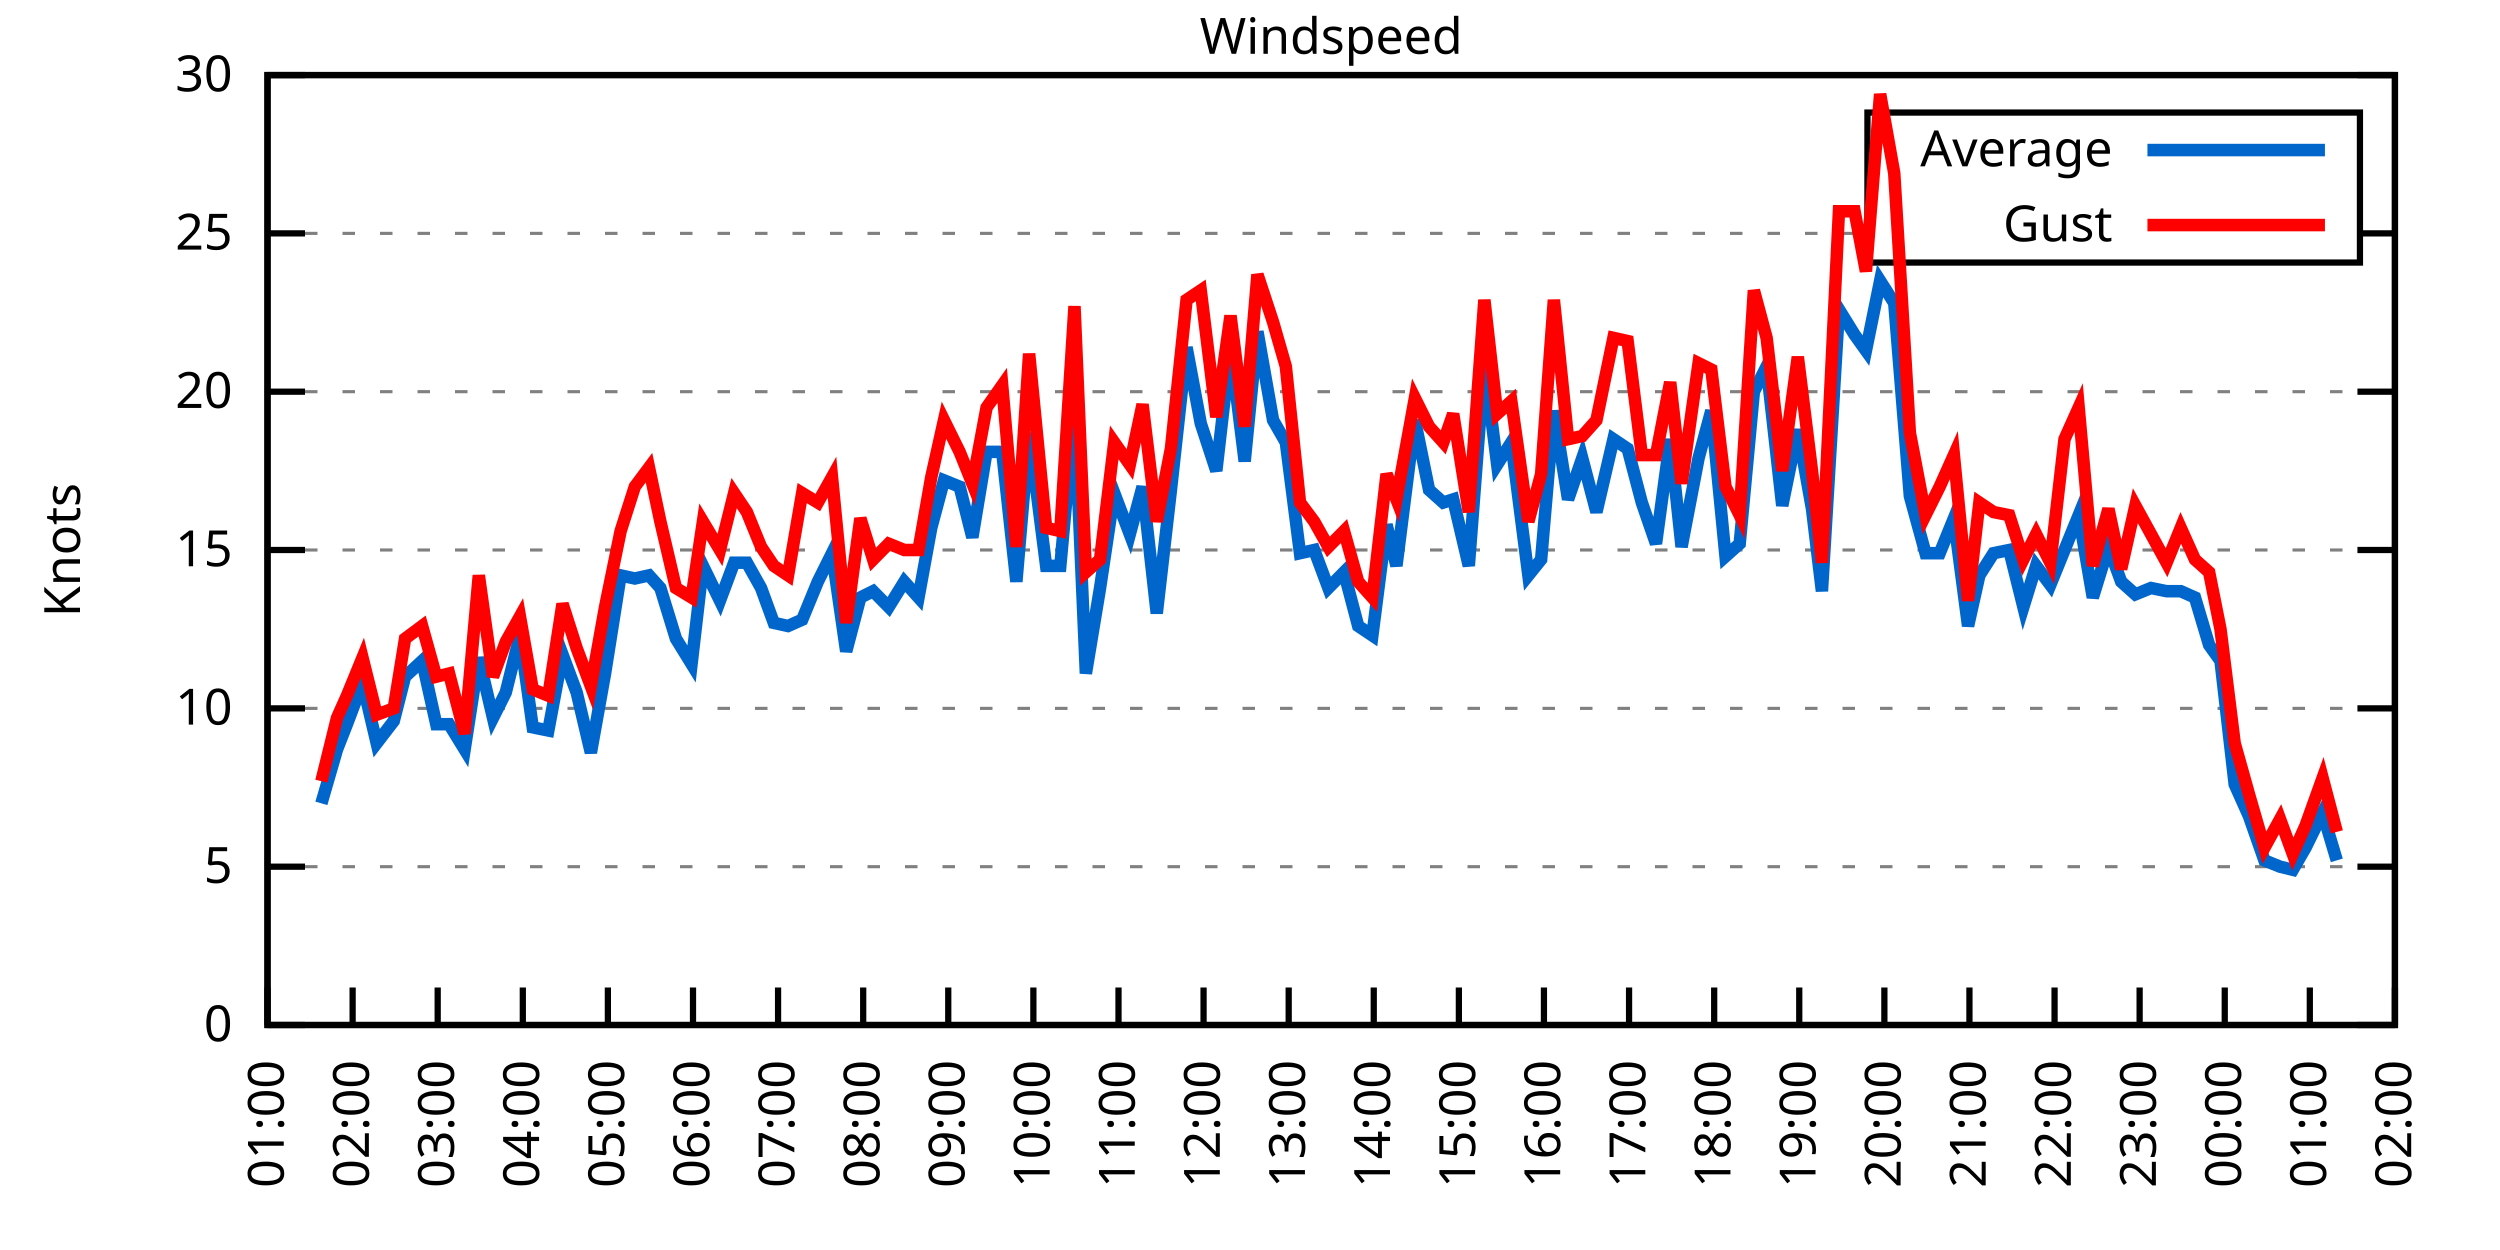
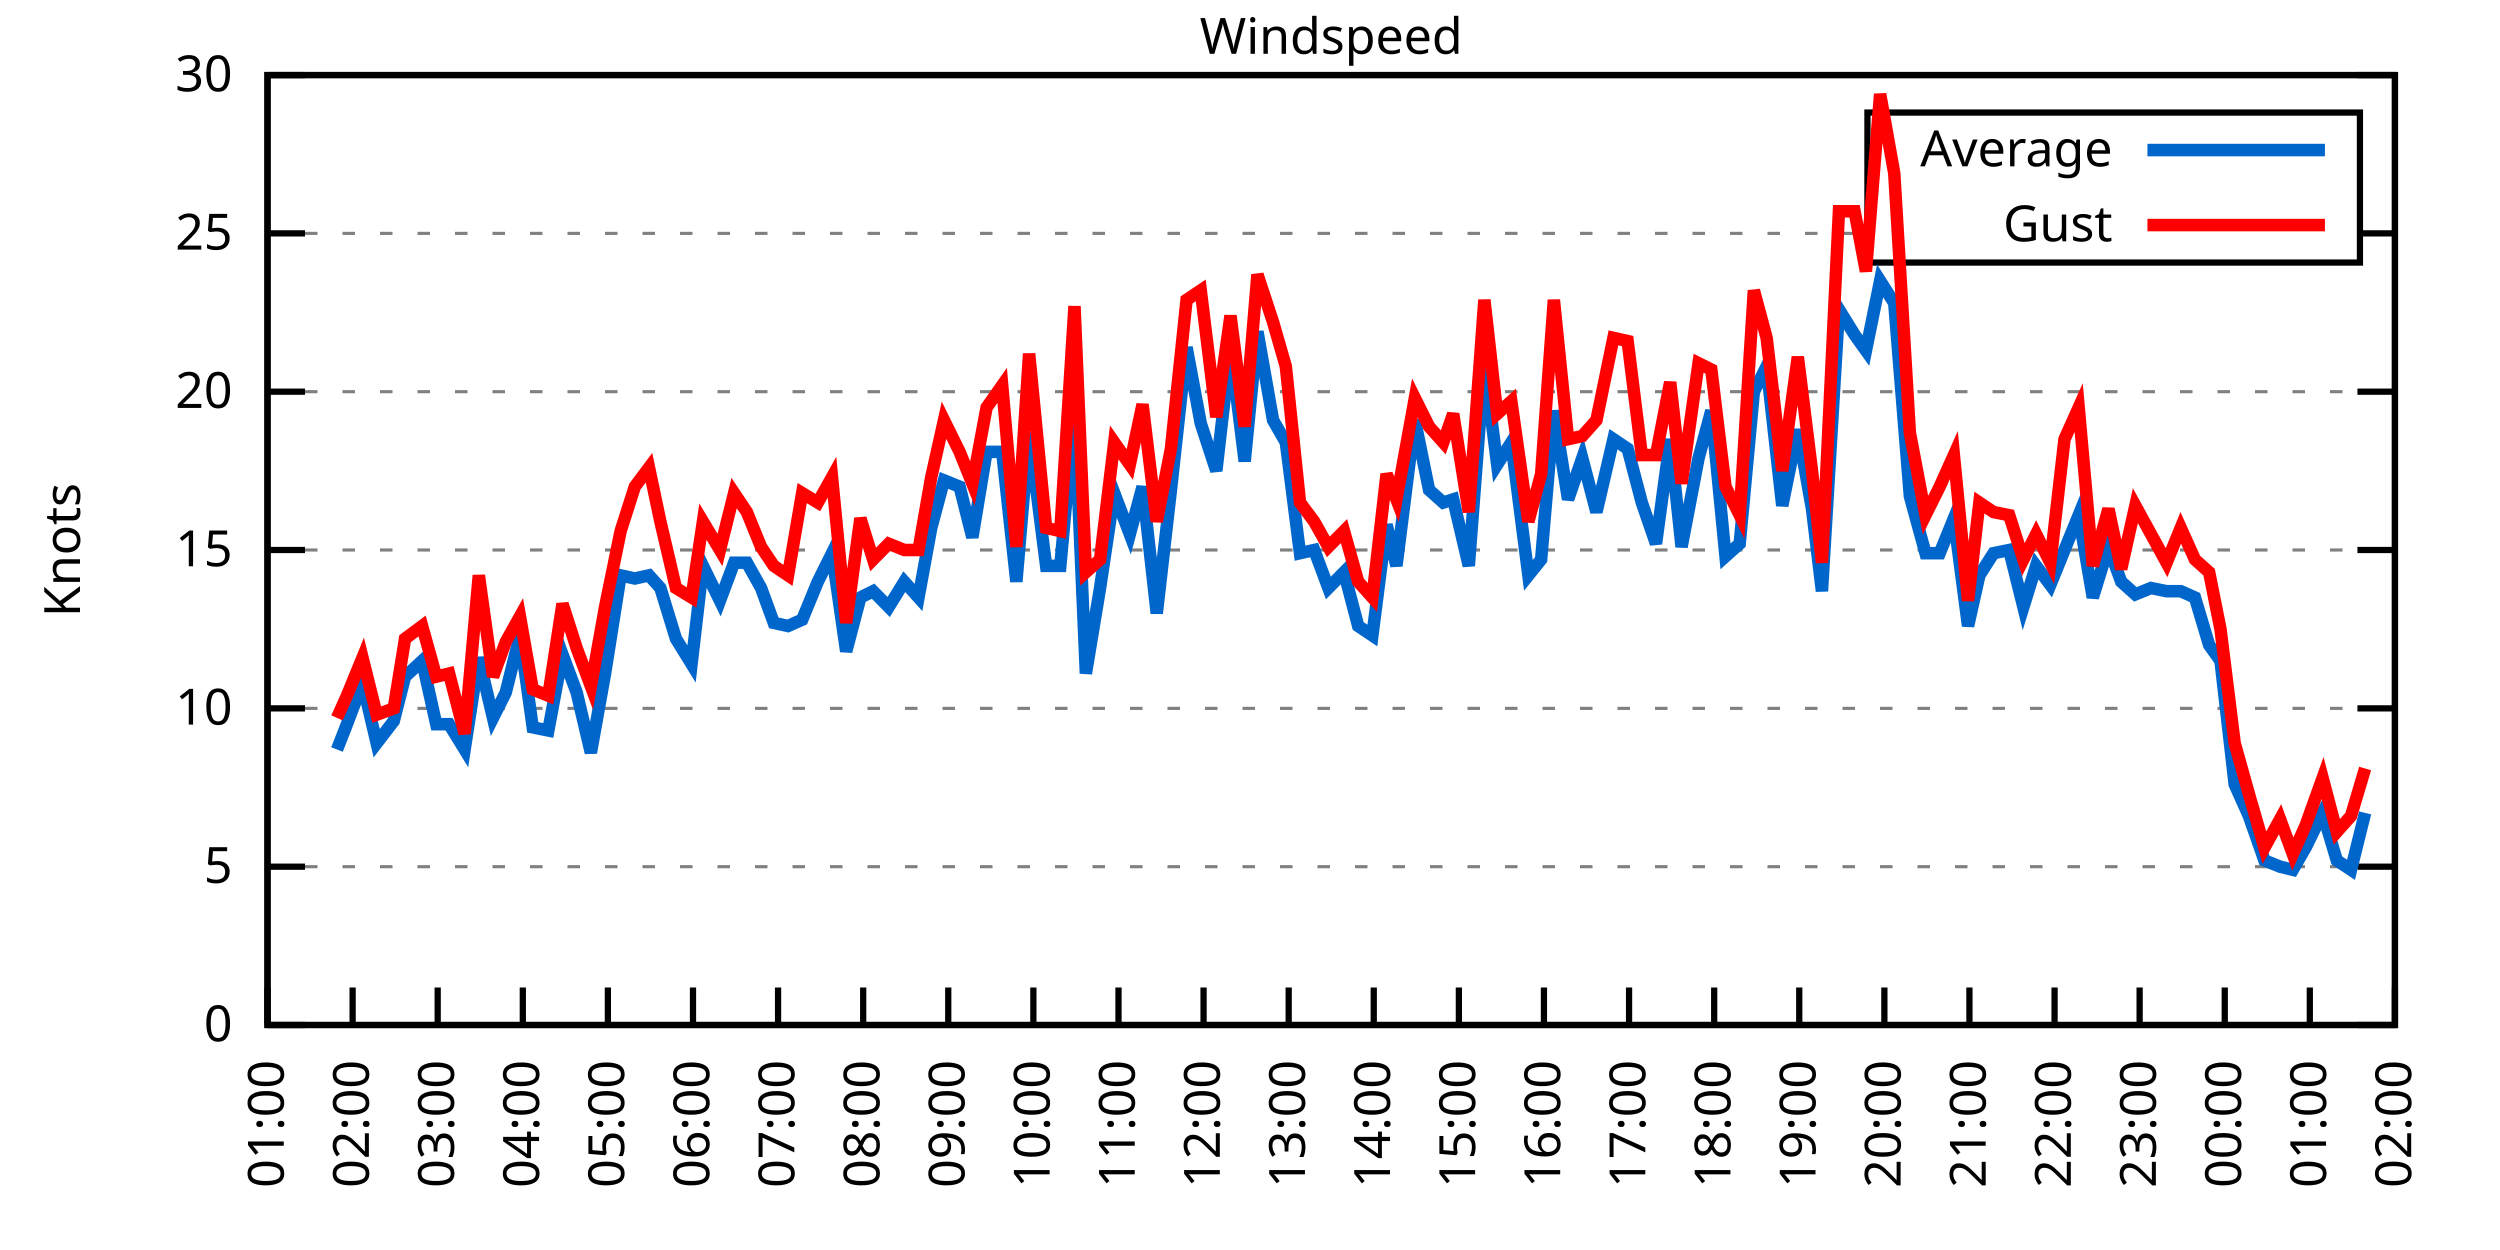
<svg xmlns="http://www.w3.org/2000/svg" xmlns:xlink="http://www.w3.org/1999/xlink" width="400" height="200" viewBox="0 0 400 200">
  <g id="gnuplot_canvas">
    <rect x="0" y="0" width="400" height="200" fill="none" />
    <defs>
      <circle id="gpDot" r="0.5" stroke-width="0.5" stroke="currentColor" />
      <path id="gpPt0" stroke-width="0.333" stroke="currentColor" d="M-1,0 h2 M0,-1 v2" />
      <path id="gpPt1" stroke-width="0.333" stroke="currentColor" d="M-1,-1 L1,1 M1,-1 L-1,1" />
      <path id="gpPt2" stroke-width="0.333" stroke="currentColor" d="M-1,0 L1,0 M0,-1 L0,1 M-1,-1 L1,1 M-1,1 L1,-1" />
      <rect id="gpPt3" stroke-width="0.333" stroke="currentColor" x="-1" y="-1" width="2" height="2" />
      <rect id="gpPt4" stroke-width="0.333" stroke="currentColor" fill="currentColor" x="-1" y="-1" width="2" height="2" />
      <circle id="gpPt5" stroke-width="0.333" stroke="currentColor" cx="0" cy="0" r="1" />
      <use xlink:href="#gpPt5" id="gpPt6" fill="currentColor" stroke="none" />
      <path id="gpPt7" stroke-width="0.333" stroke="currentColor" d="M0,-1.33 L-1.33,0.67 L1.33,0.67 z" />
      <use xlink:href="#gpPt7" id="gpPt8" fill="currentColor" stroke="none" />
      <use xlink:href="#gpPt7" id="gpPt9" stroke="currentColor" transform="rotate(180)" />
      <use xlink:href="#gpPt9" id="gpPt10" fill="currentColor" stroke="none" />
      <use xlink:href="#gpPt3" id="gpPt11" stroke="currentColor" transform="rotate(45)" />
      <use xlink:href="#gpPt11" id="gpPt12" fill="currentColor" stroke="none" />
      <path id="gpPt13" stroke-width="0.333" stroke="currentColor" d="M0,1.330 L1.265,0.411 L0.782,-1.067 L-0.782,-1.076 L-1.265,0.411 z" />
      <use xlink:href="#gpPt13" id="gpPt14" fill="currentColor" stroke="none" />
      <filter id="textbox" filterUnits="objectBoundingBox" x="0" y="0" height="1" width="1">
        <feFlood flood-color="white" flood-opacity="1" result="bgnd" />
        <feComposite in="SourceGraphic" in2="bgnd" operator="atop" />
      </filter>
      <filter id="greybox" filterUnits="objectBoundingBox" x="0" y="0" height="1" width="1">
        <feFlood flood-color="lightgrey" flood-opacity="1" result="grey" />
        <feComposite in="SourceGraphic" in2="grey" operator="atop" />
      </filter>
    </defs>
    <g fill="none" color="white" stroke="currentColor" stroke-width="1.00" stroke-linecap="butt" stroke-linejoin="miter">
</g>
    <g fill="none" color="black" stroke="currentColor" stroke-width="1.00" stroke-linecap="butt" stroke-linejoin="miter">
      <g stroke="none" shape-rendering="crispEdges">
        <polygon fill="rgb(255, 255, 255)" points="42.80,164.00 383.18,164.00 383.18,12.02 42.80,12.02 " />
      </g>
    </g>
    <g fill="none" color="black" stroke="currentColor" stroke-width="1.00" stroke-linecap="butt" stroke-linejoin="miter">
</g>
    <g fill="none" color="black" stroke="black" stroke-width="0.50" stroke-linecap="butt" stroke-linejoin="miter">
</g>
    <g fill="none" color="gray" stroke="currentColor" stroke-width="0.50" stroke-linecap="butt" stroke-linejoin="miter">
      <path stroke="gray" stroke-dasharray="2,4" class="gridline" d="M42.80,164.00 L383.19,164.00  " />
    </g>
    <g fill="none" color="gray" stroke="gray" stroke-width="1.00" stroke-linecap="butt" stroke-linejoin="miter">
</g>
    <g fill="none" color="black" stroke="currentColor" stroke-width="1.00" stroke-linecap="butt" stroke-linejoin="miter">
      <path stroke="black" d="M42.80,164.00 L48.80,164.00 M383.19,164.00 L377.19,164.00  " />
      <g transform="translate(37.20,166.60)" stroke="none" fill="black" font-family="Sans" font-size="8.00" text-anchor="end">
        <text>
          <tspan font-family="Sans"> 0</tspan>
        </text>
      </g>
    </g>
    <g fill="none" color="black" stroke="currentColor" stroke-width="1.00" stroke-linecap="butt" stroke-linejoin="miter">
</g>
    <g fill="none" color="black" stroke="black" stroke-width="0.50" stroke-linecap="butt" stroke-linejoin="miter">
</g>
    <g fill="none" color="gray" stroke="currentColor" stroke-width="0.50" stroke-linecap="butt" stroke-linejoin="miter">
      <path stroke="gray" stroke-dasharray="2,4" class="gridline" d="M42.80,138.67 L383.19,138.67  " />
    </g>
    <g fill="none" color="gray" stroke="gray" stroke-width="1.00" stroke-linecap="butt" stroke-linejoin="miter">
</g>
    <g fill="none" color="black" stroke="currentColor" stroke-width="1.00" stroke-linecap="butt" stroke-linejoin="miter">
      <path stroke="black" d="M42.80,138.67 L48.80,138.67 M383.19,138.67 L377.19,138.67  " />
      <g transform="translate(37.20,141.27)" stroke="none" fill="black" font-family="Sans" font-size="8.00" text-anchor="end">
        <text>
          <tspan font-family="Sans"> 5</tspan>
        </text>
      </g>
    </g>
    <g fill="none" color="black" stroke="currentColor" stroke-width="1.00" stroke-linecap="butt" stroke-linejoin="miter">
</g>
    <g fill="none" color="black" stroke="black" stroke-width="0.50" stroke-linecap="butt" stroke-linejoin="miter">
</g>
    <g fill="none" color="gray" stroke="currentColor" stroke-width="0.50" stroke-linecap="butt" stroke-linejoin="miter">
      <path stroke="gray" stroke-dasharray="2,4" class="gridline" d="M42.80,113.34 L383.19,113.34  " />
    </g>
    <g fill="none" color="gray" stroke="gray" stroke-width="1.00" stroke-linecap="butt" stroke-linejoin="miter">
</g>
    <g fill="none" color="black" stroke="currentColor" stroke-width="1.00" stroke-linecap="butt" stroke-linejoin="miter">
      <path stroke="black" d="M42.80,113.34 L48.80,113.34 M383.19,113.34 L377.19,113.34  " />
      <g transform="translate(37.20,115.94)" stroke="none" fill="black" font-family="Sans" font-size="8.00" text-anchor="end">
        <text>
          <tspan font-family="Sans"> 10</tspan>
        </text>
      </g>
    </g>
    <g fill="none" color="black" stroke="currentColor" stroke-width="1.00" stroke-linecap="butt" stroke-linejoin="miter">
</g>
    <g fill="none" color="black" stroke="black" stroke-width="0.50" stroke-linecap="butt" stroke-linejoin="miter">
</g>
    <g fill="none" color="gray" stroke="currentColor" stroke-width="0.50" stroke-linecap="butt" stroke-linejoin="miter">
      <path stroke="gray" stroke-dasharray="2,4" class="gridline" d="M42.80,88.00 L383.19,88.00  " />
    </g>
    <g fill="none" color="gray" stroke="gray" stroke-width="1.00" stroke-linecap="butt" stroke-linejoin="miter">
</g>
    <g fill="none" color="black" stroke="currentColor" stroke-width="1.00" stroke-linecap="butt" stroke-linejoin="miter">
      <path stroke="black" d="M42.80,88.00 L48.80,88.00 M383.19,88.00 L377.19,88.00  " />
      <g transform="translate(37.20,90.60)" stroke="none" fill="black" font-family="Sans" font-size="8.00" text-anchor="end">
        <text>
          <tspan font-family="Sans"> 15</tspan>
        </text>
      </g>
    </g>
    <g fill="none" color="black" stroke="currentColor" stroke-width="1.00" stroke-linecap="butt" stroke-linejoin="miter">
</g>
    <g fill="none" color="black" stroke="black" stroke-width="0.50" stroke-linecap="butt" stroke-linejoin="miter">
</g>
    <g fill="none" color="gray" stroke="currentColor" stroke-width="0.50" stroke-linecap="butt" stroke-linejoin="miter">
      <path stroke="gray" stroke-dasharray="2,4" class="gridline" d="M42.80,62.67 L383.19,62.67  " />
    </g>
    <g fill="none" color="gray" stroke="gray" stroke-width="1.00" stroke-linecap="butt" stroke-linejoin="miter">
</g>
    <g fill="none" color="black" stroke="currentColor" stroke-width="1.00" stroke-linecap="butt" stroke-linejoin="miter">
      <path stroke="black" d="M42.80,62.67 L48.80,62.67 M383.19,62.67 L377.19,62.67  " />
      <g transform="translate(37.20,65.27)" stroke="none" fill="black" font-family="Sans" font-size="8.00" text-anchor="end">
        <text>
          <tspan font-family="Sans"> 20</tspan>
        </text>
      </g>
    </g>
    <g fill="none" color="black" stroke="currentColor" stroke-width="1.00" stroke-linecap="butt" stroke-linejoin="miter">
</g>
    <g fill="none" color="black" stroke="black" stroke-width="0.50" stroke-linecap="butt" stroke-linejoin="miter">
</g>
    <g fill="none" color="gray" stroke="currentColor" stroke-width="0.50" stroke-linecap="butt" stroke-linejoin="miter">
      <path stroke="gray" stroke-dasharray="2,4" class="gridline" d="M42.80,37.34 L298.79,37.34 M377.59,37.34 L383.19,37.34  " />
    </g>
    <g fill="none" color="gray" stroke="gray" stroke-width="1.00" stroke-linecap="butt" stroke-linejoin="miter">
</g>
    <g fill="none" color="black" stroke="currentColor" stroke-width="1.00" stroke-linecap="butt" stroke-linejoin="miter">
      <path stroke="black" d="M42.80,37.34 L48.80,37.34 M383.19,37.34 L377.19,37.34  " />
      <g transform="translate(37.20,39.94)" stroke="none" fill="black" font-family="Sans" font-size="8.00" text-anchor="end">
        <text>
          <tspan font-family="Sans"> 25</tspan>
        </text>
      </g>
    </g>
    <g fill="none" color="black" stroke="currentColor" stroke-width="1.00" stroke-linecap="butt" stroke-linejoin="miter">
</g>
    <g fill="none" color="black" stroke="black" stroke-width="0.50" stroke-linecap="butt" stroke-linejoin="miter">
</g>
    <g fill="none" color="gray" stroke="currentColor" stroke-width="0.50" stroke-linecap="butt" stroke-linejoin="miter">
      <path stroke="gray" stroke-dasharray="2,4" class="gridline" d="M42.80,12.01 L383.19,12.01  " />
    </g>
    <g fill="none" color="gray" stroke="gray" stroke-width="1.00" stroke-linecap="butt" stroke-linejoin="miter">
</g>
    <g fill="none" color="black" stroke="currentColor" stroke-width="1.00" stroke-linecap="butt" stroke-linejoin="miter">
      <path stroke="black" d="M42.80,12.01 L48.80,12.01 M383.19,12.01 L377.19,12.01  " />
      <g transform="translate(37.20,14.61)" stroke="none" fill="black" font-family="Sans" font-size="8.00" text-anchor="end">
        <text>
          <tspan font-family="Sans"> 30</tspan>
        </text>
      </g>
    </g>
    <g fill="none" color="black" stroke="currentColor" stroke-width="1.00" stroke-linecap="butt" stroke-linejoin="miter">
      <path stroke="black" d="M42.80,164.00 L42.80,158.00  " />
      <g transform="translate(45.40,169.60) rotate(270.00)" stroke="none" fill="black" font-family="Sans" font-size="8.00" text-anchor="end">
        <text>
          <tspan font-family="Sans">01:00</tspan>
        </text>
      </g>
    </g>
    <g fill="none" color="black" stroke="currentColor" stroke-width="1.00" stroke-linecap="butt" stroke-linejoin="miter">
      <path stroke="black" d="M56.42,164.00 L56.42,158.00  " />
      <g transform="translate(59.02,169.60) rotate(270.00)" stroke="none" fill="black" font-family="Sans" font-size="8.00" text-anchor="end">
        <text>
          <tspan font-family="Sans">02:00</tspan>
        </text>
      </g>
    </g>
    <g fill="none" color="black" stroke="currentColor" stroke-width="1.00" stroke-linecap="butt" stroke-linejoin="miter">
      <path stroke="black" d="M70.03,164.00 L70.03,158.00  " />
      <g transform="translate(72.63,169.60) rotate(270.00)" stroke="none" fill="black" font-family="Sans" font-size="8.00" text-anchor="end">
        <text>
          <tspan font-family="Sans">03:00</tspan>
        </text>
      </g>
    </g>
    <g fill="none" color="black" stroke="currentColor" stroke-width="1.00" stroke-linecap="butt" stroke-linejoin="miter">
      <path stroke="black" d="M83.65,164.00 L83.65,158.00  " />
      <g transform="translate(86.25,169.60) rotate(270.00)" stroke="none" fill="black" font-family="Sans" font-size="8.00" text-anchor="end">
        <text>
          <tspan font-family="Sans">04:00</tspan>
        </text>
      </g>
    </g>
    <g fill="none" color="black" stroke="currentColor" stroke-width="1.00" stroke-linecap="butt" stroke-linejoin="miter">
      <path stroke="black" d="M97.26,164.00 L97.26,158.00  " />
      <g transform="translate(99.86,169.60) rotate(270.00)" stroke="none" fill="black" font-family="Sans" font-size="8.00" text-anchor="end">
        <text>
          <tspan font-family="Sans">05:00</tspan>
        </text>
      </g>
    </g>
    <g fill="none" color="black" stroke="currentColor" stroke-width="1.00" stroke-linecap="butt" stroke-linejoin="miter">
      <path stroke="black" d="M110.88,164.00 L110.88,158.00  " />
      <g transform="translate(113.48,169.60) rotate(270.00)" stroke="none" fill="black" font-family="Sans" font-size="8.00" text-anchor="end">
        <text>
          <tspan font-family="Sans">06:00</tspan>
        </text>
      </g>
    </g>
    <g fill="none" color="black" stroke="currentColor" stroke-width="1.00" stroke-linecap="butt" stroke-linejoin="miter">
      <path stroke="black" d="M124.49,164.00 L124.49,158.00  " />
      <g transform="translate(127.09,169.60) rotate(270.00)" stroke="none" fill="black" font-family="Sans" font-size="8.00" text-anchor="end">
        <text>
          <tspan font-family="Sans">07:00</tspan>
        </text>
      </g>
    </g>
    <g fill="none" color="black" stroke="currentColor" stroke-width="1.00" stroke-linecap="butt" stroke-linejoin="miter">
      <path stroke="black" d="M138.11,164.00 L138.11,158.00  " />
      <g transform="translate(140.71,169.60) rotate(270.00)" stroke="none" fill="black" font-family="Sans" font-size="8.00" text-anchor="end">
        <text>
          <tspan font-family="Sans">08:00</tspan>
        </text>
      </g>
    </g>
    <g fill="none" color="black" stroke="currentColor" stroke-width="1.00" stroke-linecap="butt" stroke-linejoin="miter">
      <path stroke="black" d="M151.72,164.00 L151.72,158.00  " />
      <g transform="translate(154.32,169.60) rotate(270.00)" stroke="none" fill="black" font-family="Sans" font-size="8.00" text-anchor="end">
        <text>
          <tspan font-family="Sans">09:00</tspan>
        </text>
      </g>
    </g>
    <g fill="none" color="black" stroke="currentColor" stroke-width="1.00" stroke-linecap="butt" stroke-linejoin="miter">
      <path stroke="black" d="M165.34,164.00 L165.34,158.00  " />
      <g transform="translate(167.94,169.60) rotate(270.00)" stroke="none" fill="black" font-family="Sans" font-size="8.00" text-anchor="end">
        <text>
          <tspan font-family="Sans">10:00</tspan>
        </text>
      </g>
    </g>
    <g fill="none" color="black" stroke="currentColor" stroke-width="1.00" stroke-linecap="butt" stroke-linejoin="miter">
      <path stroke="black" d="M178.96,164.00 L178.96,158.00  " />
      <g transform="translate(181.56,169.60) rotate(270.00)" stroke="none" fill="black" font-family="Sans" font-size="8.00" text-anchor="end">
        <text>
          <tspan font-family="Sans">11:00</tspan>
        </text>
      </g>
    </g>
    <g fill="none" color="black" stroke="currentColor" stroke-width="1.00" stroke-linecap="butt" stroke-linejoin="miter">
      <path stroke="black" d="M192.57,164.00 L192.57,158.00  " />
      <g transform="translate(195.17,169.60) rotate(270.00)" stroke="none" fill="black" font-family="Sans" font-size="8.00" text-anchor="end">
        <text>
          <tspan font-family="Sans">12:00</tspan>
        </text>
      </g>
    </g>
    <g fill="none" color="black" stroke="currentColor" stroke-width="1.00" stroke-linecap="butt" stroke-linejoin="miter">
      <path stroke="black" d="M206.19,164.00 L206.19,158.00  " />
      <g transform="translate(208.79,169.60) rotate(270.00)" stroke="none" fill="black" font-family="Sans" font-size="8.00" text-anchor="end">
        <text>
          <tspan font-family="Sans">13:00</tspan>
        </text>
      </g>
    </g>
    <g fill="none" color="black" stroke="currentColor" stroke-width="1.00" stroke-linecap="butt" stroke-linejoin="miter">
      <path stroke="black" d="M219.80,164.00 L219.80,158.00  " />
      <g transform="translate(222.40,169.60) rotate(270.00)" stroke="none" fill="black" font-family="Sans" font-size="8.00" text-anchor="end">
        <text>
          <tspan font-family="Sans">14:00</tspan>
        </text>
      </g>
    </g>
    <g fill="none" color="black" stroke="currentColor" stroke-width="1.00" stroke-linecap="butt" stroke-linejoin="miter">
      <path stroke="black" d="M233.42,164.00 L233.42,158.00  " />
      <g transform="translate(236.02,169.60) rotate(270.00)" stroke="none" fill="black" font-family="Sans" font-size="8.00" text-anchor="end">
        <text>
          <tspan font-family="Sans">15:00</tspan>
        </text>
      </g>
    </g>
    <g fill="none" color="black" stroke="currentColor" stroke-width="1.00" stroke-linecap="butt" stroke-linejoin="miter">
      <path stroke="black" d="M247.03,164.00 L247.03,158.00  " />
      <g transform="translate(249.63,169.60) rotate(270.00)" stroke="none" fill="black" font-family="Sans" font-size="8.00" text-anchor="end">
        <text>
          <tspan font-family="Sans">16:00</tspan>
        </text>
      </g>
    </g>
    <g fill="none" color="black" stroke="currentColor" stroke-width="1.00" stroke-linecap="butt" stroke-linejoin="miter">
      <path stroke="black" d="M260.65,164.00 L260.65,158.00  " />
      <g transform="translate(263.25,169.60) rotate(270.00)" stroke="none" fill="black" font-family="Sans" font-size="8.00" text-anchor="end">
        <text>
          <tspan font-family="Sans">17:00</tspan>
        </text>
      </g>
    </g>
    <g fill="none" color="black" stroke="currentColor" stroke-width="1.00" stroke-linecap="butt" stroke-linejoin="miter">
      <path stroke="black" d="M274.27,164.00 L274.27,158.00  " />
      <g transform="translate(276.87,169.60) rotate(270.00)" stroke="none" fill="black" font-family="Sans" font-size="8.00" text-anchor="end">
        <text>
          <tspan font-family="Sans">18:00</tspan>
        </text>
      </g>
    </g>
    <g fill="none" color="black" stroke="currentColor" stroke-width="1.00" stroke-linecap="butt" stroke-linejoin="miter">
      <path stroke="black" d="M287.88,164.00 L287.88,158.00  " />
      <g transform="translate(290.48,169.60) rotate(270.00)" stroke="none" fill="black" font-family="Sans" font-size="8.00" text-anchor="end">
        <text>
          <tspan font-family="Sans">19:00</tspan>
        </text>
      </g>
    </g>
    <g fill="none" color="black" stroke="currentColor" stroke-width="1.00" stroke-linecap="butt" stroke-linejoin="miter">
      <path stroke="black" d="M301.50,164.00 L301.50,158.00  " />
      <g transform="translate(304.10,169.60) rotate(270.00)" stroke="none" fill="black" font-family="Sans" font-size="8.00" text-anchor="end">
        <text>
          <tspan font-family="Sans">20:00</tspan>
        </text>
      </g>
    </g>
    <g fill="none" color="black" stroke="currentColor" stroke-width="1.00" stroke-linecap="butt" stroke-linejoin="miter">
      <path stroke="black" d="M315.11,164.00 L315.11,158.00  " />
      <g transform="translate(317.71,169.60) rotate(270.00)" stroke="none" fill="black" font-family="Sans" font-size="8.00" text-anchor="end">
        <text>
          <tspan font-family="Sans">21:00</tspan>
        </text>
      </g>
    </g>
    <g fill="none" color="black" stroke="currentColor" stroke-width="1.00" stroke-linecap="butt" stroke-linejoin="miter">
      <path stroke="black" d="M328.73,164.00 L328.73,158.00  " />
      <g transform="translate(331.33,169.60) rotate(270.00)" stroke="none" fill="black" font-family="Sans" font-size="8.00" text-anchor="end">
        <text>
          <tspan font-family="Sans">22:00</tspan>
        </text>
      </g>
    </g>
    <g fill="none" color="black" stroke="currentColor" stroke-width="1.00" stroke-linecap="butt" stroke-linejoin="miter">
      <path stroke="black" d="M342.34,164.00 L342.34,158.00  " />
      <g transform="translate(344.94,169.60) rotate(270.00)" stroke="none" fill="black" font-family="Sans" font-size="8.00" text-anchor="end">
        <text>
          <tspan font-family="Sans">23:00</tspan>
        </text>
      </g>
    </g>
    <g fill="none" color="black" stroke="currentColor" stroke-width="1.00" stroke-linecap="butt" stroke-linejoin="miter">
      <path stroke="black" d="M355.96,164.00 L355.96,158.00  " />
      <g transform="translate(358.56,169.60) rotate(270.00)" stroke="none" fill="black" font-family="Sans" font-size="8.00" text-anchor="end">
        <text>
          <tspan font-family="Sans">00:00</tspan>
        </text>
      </g>
    </g>
    <g fill="none" color="black" stroke="currentColor" stroke-width="1.00" stroke-linecap="butt" stroke-linejoin="miter">
      <path stroke="black" d="M369.57,164.00 L369.57,158.00  " />
      <g transform="translate(372.17,169.60) rotate(270.00)" stroke="none" fill="black" font-family="Sans" font-size="8.00" text-anchor="end">
        <text>
          <tspan font-family="Sans">01:00</tspan>
        </text>
      </g>
    </g>
    <g fill="none" color="black" stroke="currentColor" stroke-width="1.00" stroke-linecap="butt" stroke-linejoin="miter">
      <path stroke="black" d="M383.19,164.00 L383.19,158.00  " />
      <g transform="translate(385.79,169.60) rotate(270.00)" stroke="none" fill="black" font-family="Sans" font-size="8.00" text-anchor="end">
        <text>
          <tspan font-family="Sans">02:00</tspan>
        </text>
      </g>
    </g>
    <g fill="none" color="black" stroke="currentColor" stroke-width="1.00" stroke-linecap="butt" stroke-linejoin="miter">
</g>
    <g fill="none" color="black" stroke="currentColor" stroke-width="1.00" stroke-linecap="butt" stroke-linejoin="miter">
      <path stroke="black" d="M42.80,12.01 L42.80,164.00 L383.19,164.00 L383.19,12.01 L42.80,12.01 Z  " />
    </g>
    <g fill="none" color="black" stroke="currentColor" stroke-width="1.00" stroke-linecap="butt" stroke-linejoin="miter">
</g>
    <g fill="none" color="black" stroke="currentColor" stroke-width="1.00" stroke-linecap="butt" stroke-linejoin="miter">
      <path stroke="black" d="M298.79,42.01 L298.79,18.01 L377.59,18.01 L377.59,42.01 L298.79,42.01 Z  " />
    </g>
    <g id="Windspeed_plot_1">
      <g fill="none" color="white" stroke="black" stroke-width="2.00" stroke-linecap="butt" stroke-linejoin="miter">
</g>
      <g fill="none" color="black" stroke="currentColor" stroke-width="2.00" stroke-linecap="butt" stroke-linejoin="miter">
        <g transform="translate(337.99,26.61)" stroke="none" fill="black" font-family="Sans" font-size="8.00" text-anchor="end">
          <text>
            <tspan font-family="Sans">Average</tspan>
          </text>
        </g>
      </g>
      <g fill="none" color="black" stroke="currentColor" stroke-width="2.00" stroke-linecap="butt" stroke-linejoin="miter">
-         <path stroke="rgb(  0, 102, 204)" d="M343.59,24.01 L371.99,24.01 M51.42,128.54 L53.92,119.92 L55.51,115.87 L58.00,109.28 L60.27,118.91 L63.00,115.36   L64.81,108.27 L67.54,105.74 L69.80,115.87 L71.85,115.87 L74.34,119.92 L76.61,105.23 L78.88,114.86 L80.92,110.80   L83.19,101.68 L85.24,116.38 L87.73,116.88 L90.00,104.72 L92.27,110.80 L94.54,120.43 L96.81,107.76 L99.30,92.06   L101.57,92.56 L103.84,92.06 L105.66,94.08 L108.15,102.19 L110.65,106.24 L112.47,90.54 L115.19,96.11 L117.46,90.03   L119.50,90.03 L121.77,94.08 L123.81,99.66 L126.08,100.16 L128.35,99.15 L130.85,93.07 L133.12,88.51 L135.39,104.22   L137.66,95.60 L139.70,94.59 L142.19,97.12 L144.69,93.07 L146.96,95.60 L149.00,84.46 L151.04,76.86 L153.54,77.87   L155.58,85.98 L157.85,72.30 L160.35,72.30 L162.62,93.07 L164.66,69.26 L167.38,90.54 L169.65,90.54 L171.92,65.71   L173.74,107.76 L176.01,94.08 L178.28,78.89 L180.77,85.47 L182.81,77.87 L185.08,98.14 L187.35,78.38 L189.85,55.58   L192.12,67.74 L194.61,75.34 L196.88,55.58 L199.15,73.82 L201.19,53.05 L203.69,67.23 L205.73,70.78 L208.00,88.51   L210.27,88.00 L212.54,94.08 L215.04,91.55 L217.31,100.16 L219.58,101.68 L221.85,83.95 L223.43,90.54 L226.38,67.23   L228.65,78.38 L230.92,80.41 L232.51,79.90 L235.01,90.54 L237.50,58.11 L239.55,74.33 L241.81,70.78 L244.54,92.06   L246.58,89.52 L248.62,65.71 L250.89,79.90 L253.16,73.31 L255.43,81.93 L258.15,70.27 L260.42,71.79 L262.69,80.41   L264.96,86.99 L267.23,70.27 L269.05,87.50 L271.77,73.31 L273.81,65.71 L276.08,89.02 L278.35,86.99 L280.62,62.67   L282.66,58.62 L285.16,80.91 L287.65,68.75 L289.92,81.42 L291.51,94.59 L294.23,49.50 L296.73,53.55 L298.55,56.09   L300.82,44.94 L303.08,48.49 L305.58,79.39 L308.08,88.51 L310.35,88.51 L312.62,82.94 L314.89,100.16 L316.70,92.06   L318.97,88.51 L321.47,88.00 L323.74,97.12 L325.78,90.54 L328.05,93.58 L330.32,88.00 L332.59,82.43 L334.85,95.60   L337.35,87.50 L339.39,93.07 L341.66,95.10 L344.16,94.08 L346.65,94.59 L348.92,94.59 L351.19,95.60 L353.46,103.20   L355.28,105.74 L357.55,125.50 L359.82,130.56 L362.31,137.66 L364.81,138.67 L366.85,139.17 L368.89,135.63 L371.62,130.06   L373.89,137.66  " />
+         <path stroke="rgb(  0, 102, 204)" d="M343.59,24.01 L371.99,24.01 M53.92,119.92 L55.51,115.87 L58.00,109.28 L60.27,118.91 L63.00,115.36 L64.81,108.27   L67.54,105.74 L69.80,115.87 L71.85,115.87 L74.34,119.92 L76.61,105.23 L78.88,114.86 L80.92,110.80 L83.19,101.68   L85.24,116.38 L87.73,116.88 L90.00,104.72 L92.27,110.80 L94.54,120.43 L96.81,107.76 L99.30,92.06 L101.57,92.56   L103.84,92.06 L105.66,94.08 L108.15,102.19 L110.65,106.24 L112.47,90.54 L115.19,96.11 L117.46,90.03 L119.50,90.03   L121.77,94.08 L123.81,99.66 L126.08,100.16 L128.35,99.15 L130.85,93.07 L133.12,88.51 L135.39,104.22 L137.66,95.60   L139.70,94.59 L142.19,97.12 L144.69,93.07 L146.96,95.60 L149.00,84.46 L151.04,76.86 L153.54,77.87 L155.58,85.98   L157.85,72.30 L160.35,72.30 L162.62,93.07 L164.66,69.26 L167.38,90.54 L169.65,90.54 L171.92,65.71 L173.74,107.76   L176.01,94.08 L178.28,78.89 L180.77,85.47 L182.81,77.87 L185.08,98.14 L187.35,78.38 L189.85,55.58 L192.12,67.74   L194.61,75.34 L196.88,55.58 L199.15,73.82 L201.19,53.05 L203.69,67.23 L205.73,70.78 L208.00,88.51 L210.27,88.00   L212.54,94.08 L215.04,91.55 L217.31,100.16 L219.58,101.68 L221.85,83.95 L223.43,90.54 L226.38,67.23 L228.65,78.38   L230.92,80.41 L232.51,79.90 L235.01,90.54 L237.50,58.11 L239.55,74.33 L241.81,70.78 L244.54,92.06 L246.58,89.52   L248.62,65.71 L250.89,79.90 L253.16,73.31 L255.43,81.93 L258.15,70.27 L260.42,71.79 L262.69,80.41 L264.96,86.99   L267.23,70.27 L269.05,87.50 L271.77,73.31 L273.81,65.71 L276.08,89.02 L278.35,86.99 L280.62,62.67 L282.66,58.62   L285.16,80.91 L287.65,68.75 L289.92,81.42 L291.51,94.59 L294.23,49.50 L296.73,53.55 L298.55,56.09 L300.82,44.94   L303.08,48.49 L305.58,79.39 L308.08,88.51 L310.35,88.51 L312.62,82.94 L314.89,100.16 L316.70,92.06 L318.97,88.51   L321.47,88.00 L323.74,97.12 L325.78,90.54 L328.05,93.58 L330.32,88.00 L332.59,82.43 L334.85,95.60 L337.35,87.50   L339.39,93.07 L341.66,95.10 L344.16,94.08 L346.65,94.59 L348.92,94.59 L351.19,95.60 L353.46,103.20 L355.28,105.74   L357.55,125.50 L359.82,130.56 L362.31,137.66 L364.81,138.67 L366.85,139.17 L368.89,135.63 L371.62,130.06 L373.89,137.66   L376.16,139.17 L378.42,130.06  " />
      </g>
    </g>
    <g id="Windspeed_plot_2">
      <g fill="none" color="black" stroke="currentColor" stroke-width="2.00" stroke-linecap="butt" stroke-linejoin="miter">
        <g transform="translate(337.99,38.61)" stroke="none" fill="black" font-family="Sans" font-size="8.00" text-anchor="end">
          <text>
            <tspan font-family="Sans">Gust</tspan>
          </text>
        </g>
      </g>
      <g fill="none" color="black" stroke="currentColor" stroke-width="2.00" stroke-linecap="butt" stroke-linejoin="miter">
-         <path stroke="rgb(255,   0,   0)" d="M343.59,36.01 L371.99,36.01 M51.42,124.99 L53.92,114.86 L55.51,111.31 L58.00,105.23 L60.27,114.35 L63.00,113.34   L64.81,102.19 L67.54,100.16 L69.80,108.27 L71.85,107.76 L74.34,117.39 L76.61,92.06 L78.88,108.27 L80.92,102.70   L83.19,98.64 L85.24,110.30 L87.73,111.31 L90.00,96.62 L92.27,103.71 L94.54,109.79 L96.81,97.12 L99.30,84.97   L101.57,77.87 L103.84,74.83 L105.66,83.45 L108.15,94.08 L110.65,95.60 L112.47,83.45 L115.19,88.00 L117.46,78.89   L119.50,81.93 L121.77,87.50 L123.81,90.54 L126.08,92.06 L128.35,78.89 L130.85,80.41 L133.12,76.35 L135.39,99.66   L137.66,82.94 L139.70,89.52 L142.19,86.99 L144.69,88.00 L146.96,88.00 L149.00,76.35 L151.04,67.23 L153.54,72.30   L155.58,77.37 L157.85,65.21 L160.35,61.66 L162.62,87.50 L164.66,56.59 L167.38,84.46 L169.65,84.97 L171.92,48.99   L173.74,91.55 L176.01,89.52 L178.28,70.78 L180.77,74.33 L182.81,64.70 L185.08,83.45 L187.35,71.79 L189.85,47.98   L192.12,46.46 L194.61,66.73 L196.88,50.51 L199.15,68.25 L201.19,43.93 L203.69,51.53 L205.73,58.62 L208.00,80.41   L210.27,83.45 L212.54,87.50 L215.04,84.97 L217.31,93.07 L219.58,95.60 L221.85,75.85 L223.43,79.90 L226.38,63.69   L228.65,68.25 L230.92,70.78 L232.51,66.22 L235.01,81.93 L237.50,47.98 L239.55,66.22 L241.81,64.19 L244.54,83.45   L246.58,75.85 L248.62,47.98 L250.89,70.27 L253.16,69.77 L255.43,67.23 L258.15,54.06 L260.42,54.57 L262.69,72.81   L264.96,72.81 L267.23,61.15 L269.05,77.37 L271.77,58.11 L273.81,59.13 L276.08,77.87 L278.35,82.43 L280.62,46.46   L282.66,54.06 L285.16,75.34 L287.65,57.10 L289.92,75.34 L291.51,90.03 L294.23,33.80 L296.73,33.80 L298.55,43.42   L300.82,15.05 L303.08,27.72 L305.58,69.26 L308.08,82.43 L310.35,77.87 L312.62,72.81 L314.89,96.11 L316.70,80.41   L318.97,81.93 L321.47,82.43 L323.74,89.52 L325.78,85.47 L328.05,90.03 L330.32,70.27 L332.59,65.21 L334.85,90.54   L337.35,81.42 L339.39,91.04 L341.66,80.91 L344.16,85.47 L346.65,90.03 L348.92,84.46 L351.19,89.52 L353.46,91.55   L355.28,100.67 L357.55,118.91 L359.82,127.02 L362.31,135.63 L364.81,131.07 L366.85,136.64 L368.89,132.08 L371.62,124.48   L373.89,133.10  " />
+         <path stroke="rgb(255,   0,   0)" d="M343.59,36.01 L371.99,36.01 M53.92,114.86 L55.51,111.31 L58.00,105.23 L60.27,114.35 L63.00,113.34 L64.81,102.19   L67.54,100.16 L69.80,108.27 L71.85,107.76 L74.34,117.39 L76.61,92.06 L78.88,108.27 L80.92,102.70 L83.19,98.64   L85.24,110.30 L87.73,111.31 L90.00,96.62 L92.27,103.71 L94.54,109.79 L96.81,97.12 L99.30,84.97 L101.57,77.87   L103.84,74.83 L105.66,83.45 L108.15,94.08 L110.65,95.60 L112.47,83.45 L115.19,88.00 L117.46,78.89 L119.50,81.93   L121.77,87.50 L123.81,90.54 L126.08,92.06 L128.35,78.89 L130.85,80.41 L133.12,76.35 L135.39,99.66 L137.66,82.94   L139.70,89.52 L142.19,86.99 L144.69,88.00 L146.96,88.00 L149.00,76.35 L151.04,67.23 L153.54,72.30 L155.58,77.37   L157.85,65.21 L160.35,61.66 L162.62,87.50 L164.66,56.59 L167.38,84.46 L169.65,84.97 L171.92,48.99 L173.74,91.55   L176.01,89.52 L178.28,70.78 L180.77,74.33 L182.81,64.70 L185.08,83.45 L187.35,71.79 L189.85,47.98 L192.12,46.46   L194.61,66.73 L196.88,50.51 L199.15,68.25 L201.19,43.93 L203.69,51.53 L205.73,58.62 L208.00,80.41 L210.27,83.45   L212.54,87.50 L215.04,84.97 L217.31,93.07 L219.58,95.60 L221.85,75.85 L223.43,79.90 L226.38,63.69 L228.65,68.25   L230.92,70.78 L232.51,66.22 L235.01,81.93 L237.50,47.98 L239.55,66.22 L241.81,64.19 L244.54,83.45 L246.58,75.85   L248.62,47.98 L250.89,70.27 L253.16,69.77 L255.43,67.23 L258.15,54.06 L260.42,54.57 L262.69,72.81 L264.96,72.81   L267.23,61.15 L269.05,77.37 L271.77,58.11 L273.81,59.13 L276.08,77.87 L278.35,82.43 L280.62,46.46 L282.66,54.06   L285.16,75.34 L287.65,57.10 L289.92,75.34 L291.51,90.03 L294.23,33.80 L296.73,33.80 L298.55,43.42 L300.82,15.05   L303.08,27.72 L305.58,69.26 L308.08,82.43 L310.35,77.87 L312.62,72.81 L314.89,96.11 L316.70,80.41 L318.97,81.93   L321.47,82.43 L323.74,89.52 L325.78,85.47 L328.05,90.03 L330.32,70.27 L332.59,65.21 L334.85,90.54 L337.35,81.42   L339.39,91.04 L341.66,80.91 L344.16,85.47 L346.65,90.03 L348.92,84.46 L351.19,89.52 L353.46,91.55 L355.28,100.67   L357.55,118.91 L359.82,127.02 L362.31,135.63 L364.81,131.07 L366.85,136.64 L368.89,132.08 L371.62,124.48 L373.89,133.10   L376.16,130.56 L378.42,122.96  " />
      </g>
    </g>
    <g fill="none" color="black" stroke="currentColor" stroke-width="2.00" stroke-linecap="butt" stroke-linejoin="miter">
</g>
    <g fill="none" color="black" stroke="black" stroke-width="1.00" stroke-linecap="butt" stroke-linejoin="miter">
</g>
    <g fill="none" color="black" stroke="currentColor" stroke-width="1.00" stroke-linecap="butt" stroke-linejoin="miter">
      <path stroke="black" d="M42.80,12.01 L42.80,164.00 L383.19,164.00 L383.19,12.01 L42.80,12.01 Z  " />
      <g transform="translate(12.80,88.01) rotate(270.00)" stroke="none" fill="black" font-family="Sans" font-size="8.00" text-anchor="middle">
        <text>
          <tspan font-family="Sans">Knots</tspan>
        </text>
      </g>
    </g>
    <g fill="none" color="black" stroke="currentColor" stroke-width="1.00" stroke-linecap="butt" stroke-linejoin="miter">
</g>
    <g fill="none" color="black" stroke="currentColor" stroke-width="1.00" stroke-linecap="butt" stroke-linejoin="miter">
      <g transform="translate(212.99,8.61)" stroke="none" fill="black" font-family="Sans" font-size="8.00" text-anchor="middle">
        <text>
          <tspan font-family="Sans">Windspeed</tspan>
        </text>
      </g>
    </g>
    <g fill="none" color="black" stroke="currentColor" stroke-width="1.00" stroke-linecap="butt" stroke-linejoin="miter">
</g>
  </g>
</svg>
